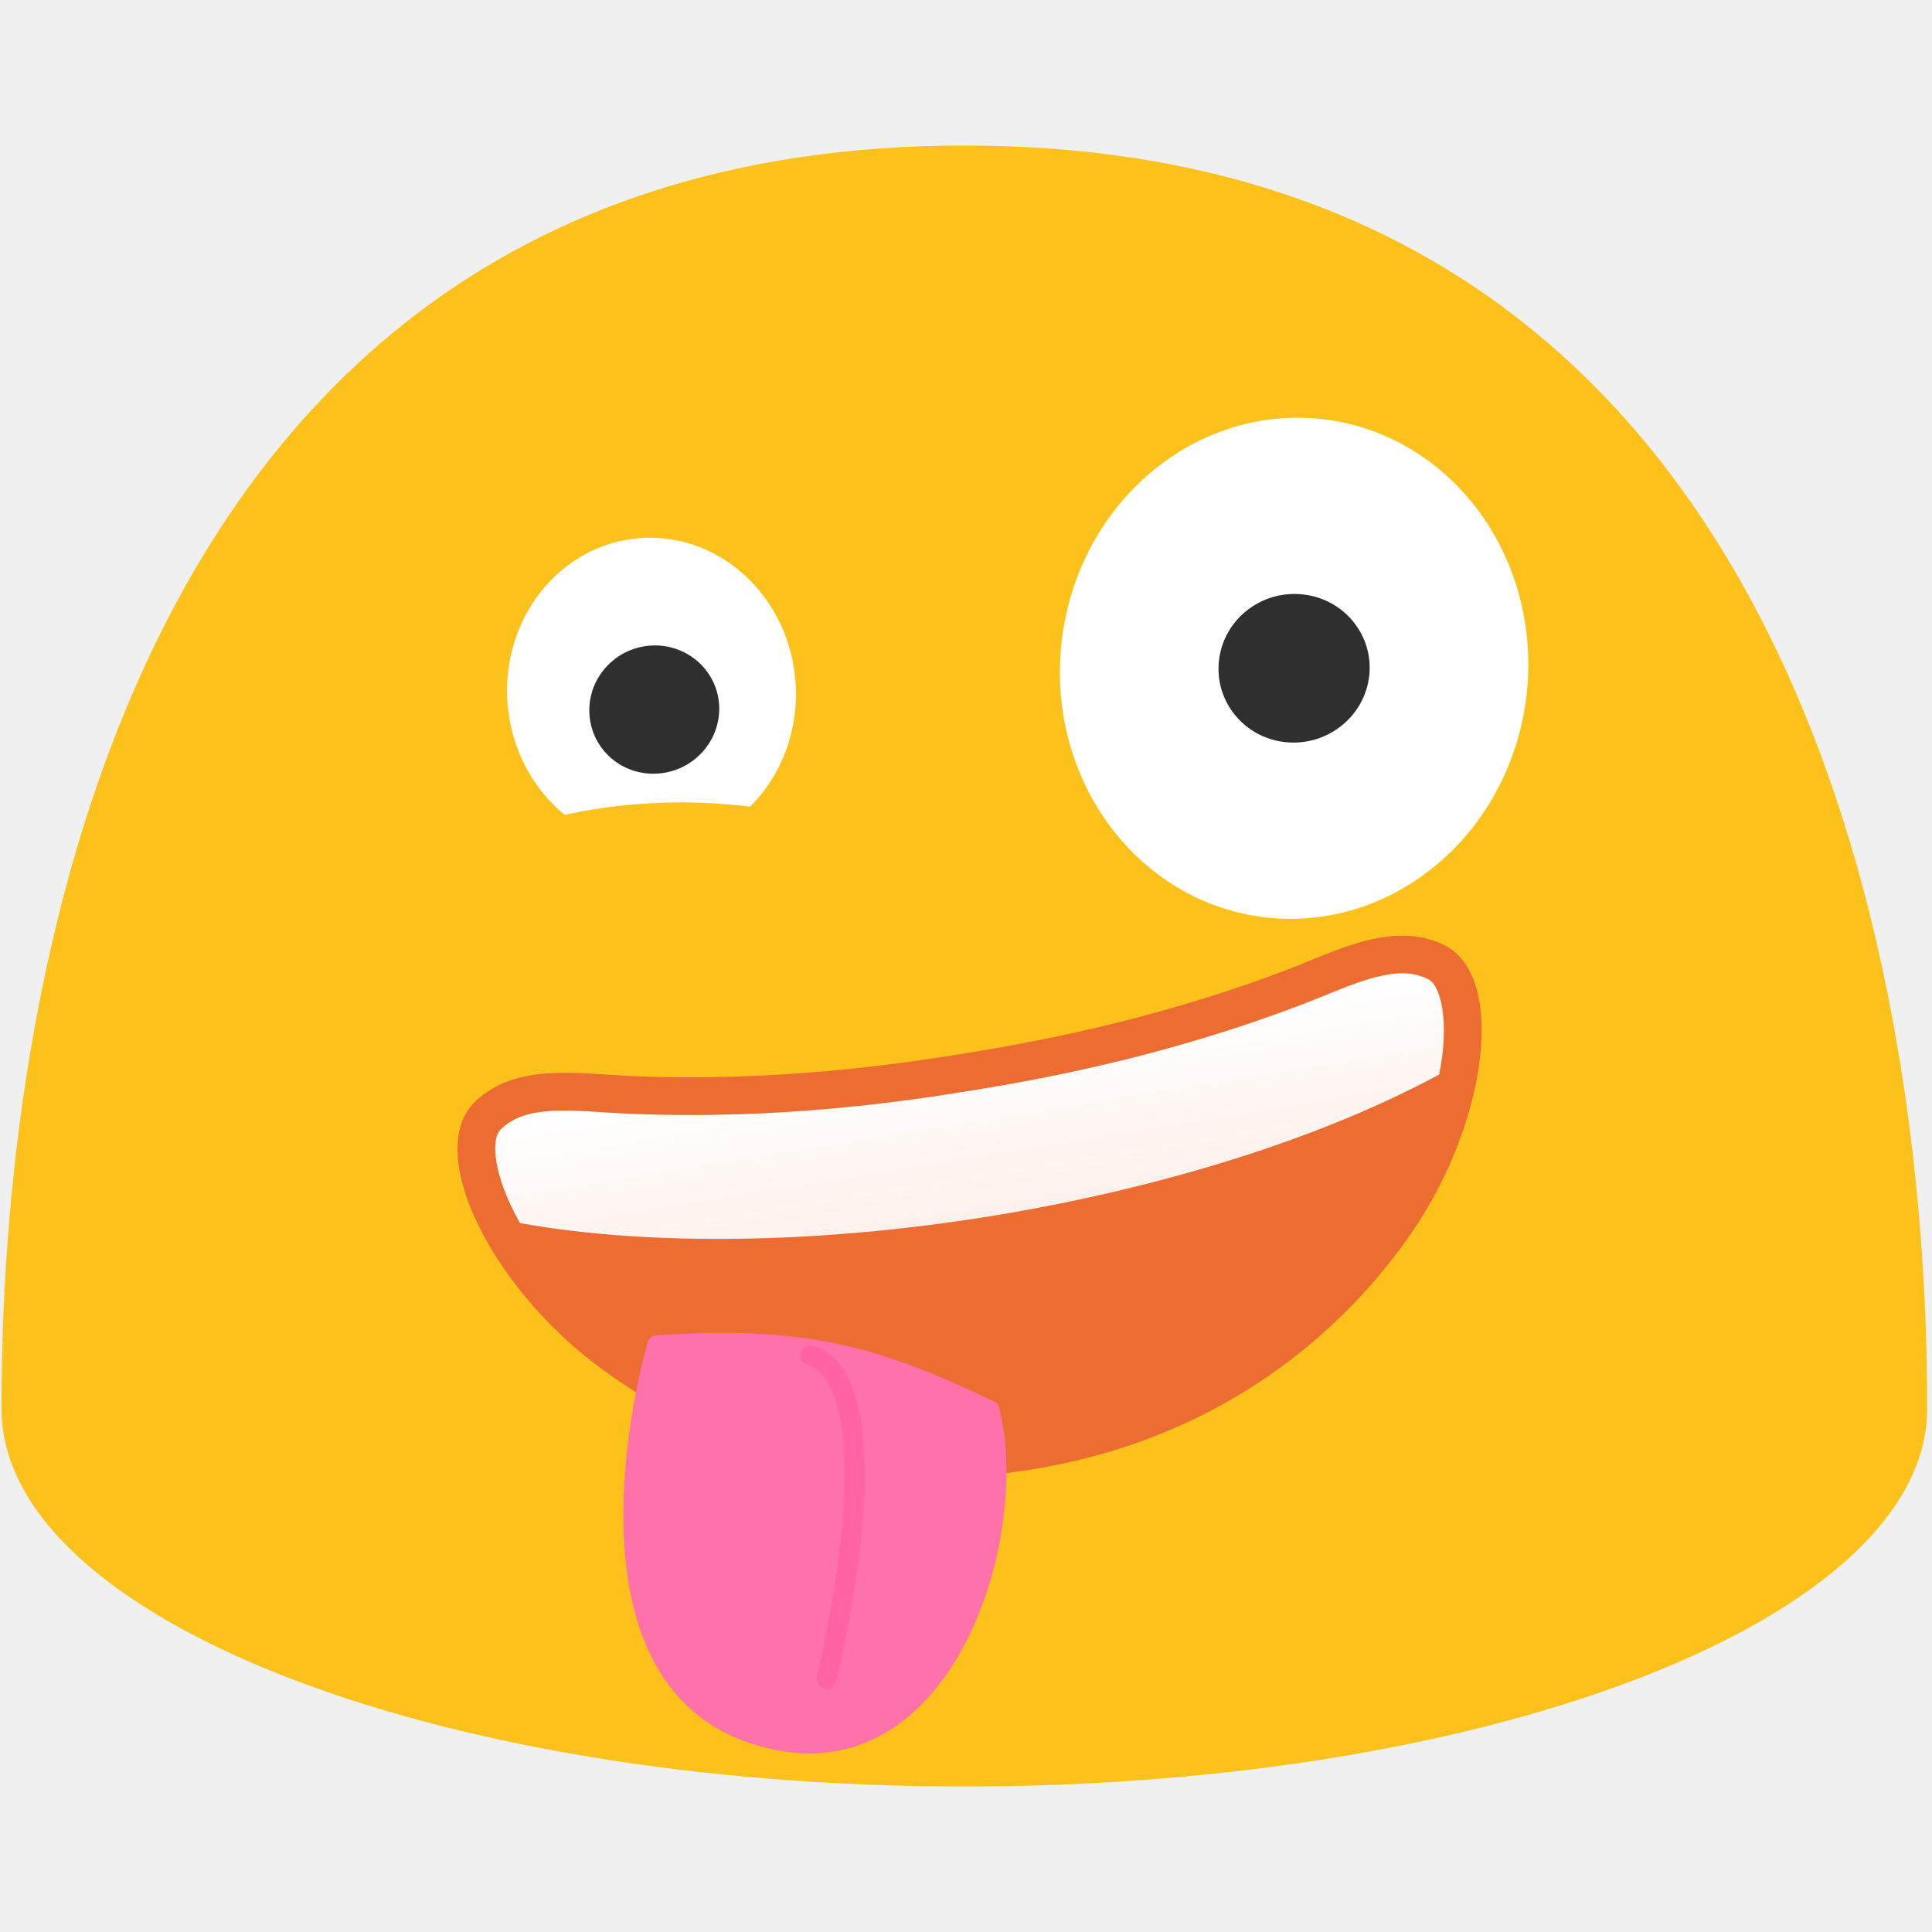
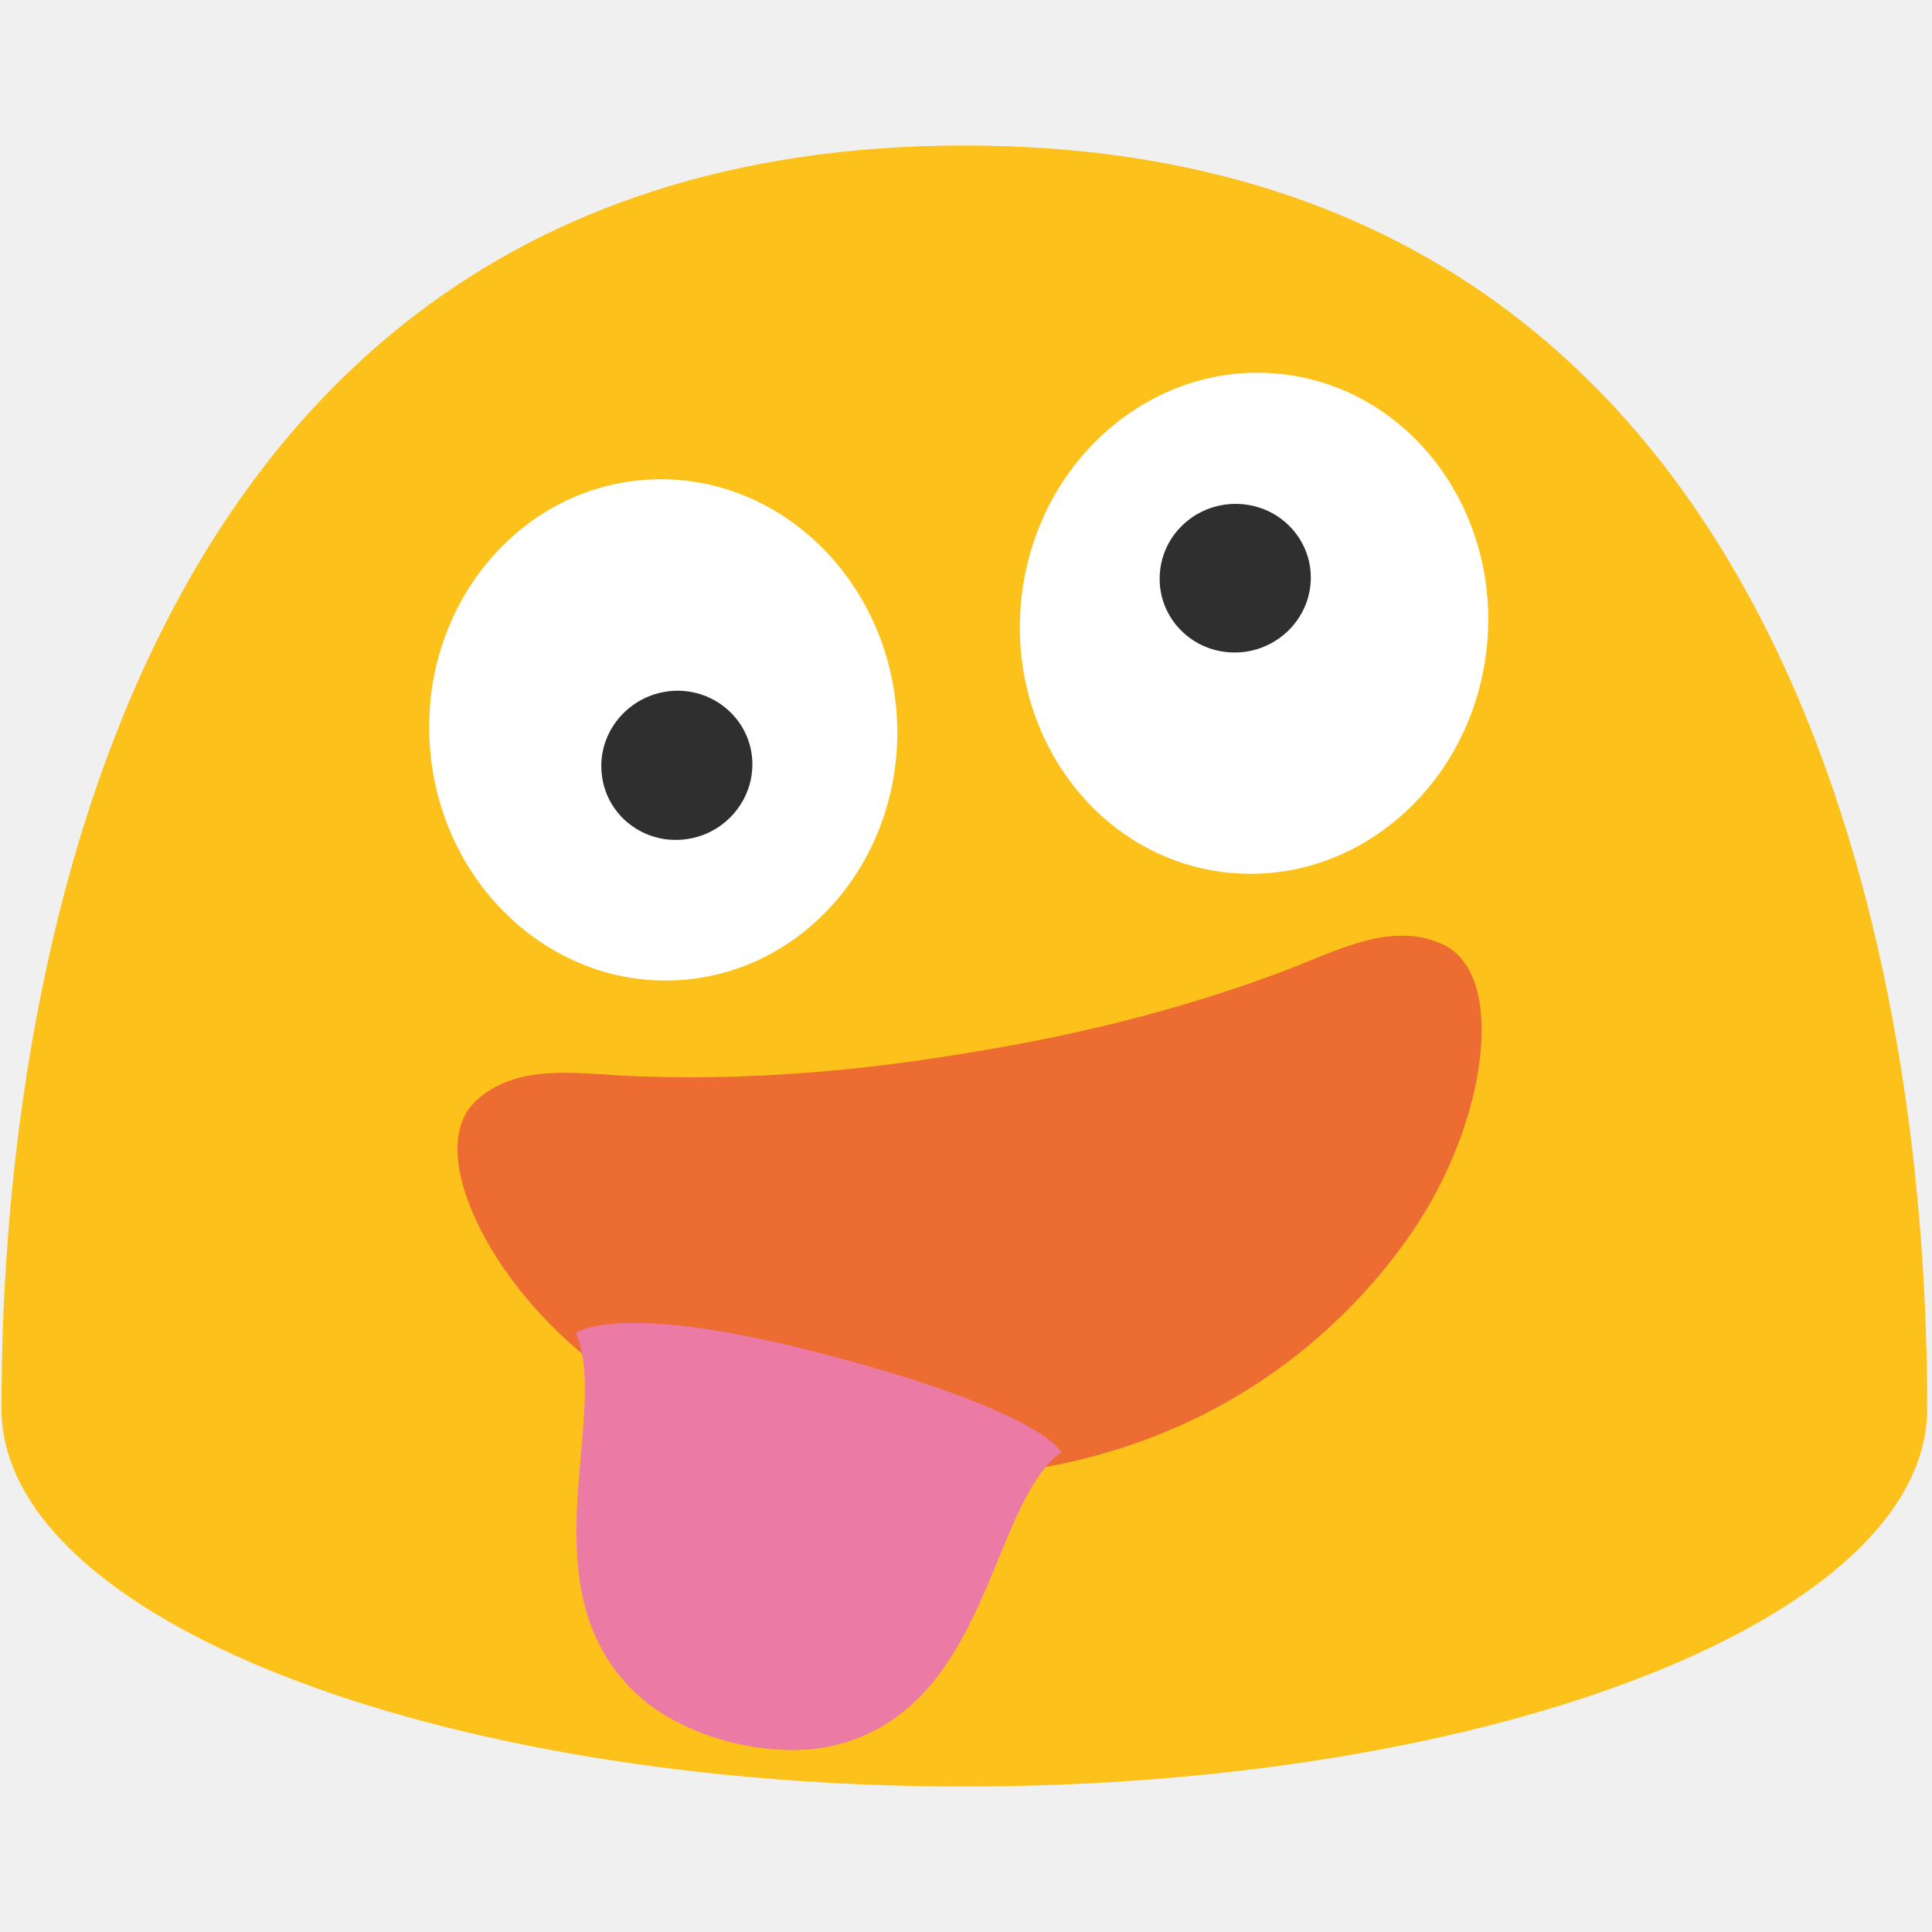
- <svg xmlns="http://www.w3.org/2000/svg" xmlns:xlink="http://www.w3.org/1999/xlink" width="128" height="128">
-   <defs>
-     <linearGradient id="a">
-       <stop offset="0" stop-color="#fff" />
-       <stop offset="1" stop-color="#fff" stop-opacity=".901" />
-     </linearGradient>
-     <linearGradient gradientTransform="translate(-94.485 -9.55)" xlink:href="#a" id="b" x1="95.743" y1="70.878" x2="95.743" y2="82.469" gradientUnits="userSpaceOnUse" />
-   </defs>
-   <path d="M63.89 9.64C1.58 9.64.1 79.5.1 93.33c0 13.83 28.56 25.03 63.79 25.03 35.24 0 63.79-11.21 63.79-25.03 0-13.83-1.47-83.69-63.79-83.69z" fill="#fcc21b" />
-   <ellipse cx="-34.521" cy="90.108" rx="16.611" ry="15.501" transform="rotate(-83.65)" fill="#fff" />
-   <path d="M90.733 44.57c-.189 2.712-2.58 4.782-5.332 4.618-2.761-.156-4.848-2.498-4.66-5.21.182-2.719 2.564-4.781 5.325-4.617 2.76.156 4.856 2.498 4.667 5.21" fill="#2f2f2f" />
-   <path d="M43.35 35.631a10.251 9.566 85.687 0 0-.956.02 10.251 9.566 85.687 0 0-8.77 10.942 10.251 9.566 85.687 0 0 3.789 7.395 19.139 9.56 0 0 1 7.729-.828 19.139 9.56 0 0 1 4.542.287 10.251 9.566 85.687 0 0 3.019-8.293 10.251 9.566 85.687 0 0-9.353-9.523z" fill="#fff" stroke-width=".877" />
-   <path d="M47.624 46.469c.27 2.328-1.423 4.459-3.78 4.756-2.364.305-4.501-1.345-4.77-3.666-.283-2.329 1.408-4.46 3.772-4.764 2.357-.297 4.502 1.352 4.778 3.674" fill="#2f2f2f" stroke-width="1.209" />
-   <path d="M95.593 62.568c-3.385-1.568-7.004.416-10.286 1.668-9.14 3.487-17.438 4.913-21.426 5.56-3.988.646-12.312 1.915-22.086 1.493-3.509-.15-7.57-.89-10.285 1.667-3.446 3.243.927 12.159 8.045 17.509 4.303 3.233 14.273 9.245 28.794 6.891 14.52-2.354 22.08-11.208 25.142-15.635 5.063-7.324 6.386-17.163 2.102-19.153z" fill="#ec6c31" stroke-width="5" />
-   <path d="M-59.131 61.33c-.956.01-1.713.21-2.41.681h-.002c-.288.195-.523.5-.641 1.379-.119.879-.002 2.216.432 3.732.117.41.26.832.42 1.262a44.377 16.047 0 0 0 30.847 4.535A44.377 16.047 0 0 0 .353 68.41c.164-.438.31-.868.43-1.285.433-1.516.55-2.854.431-3.734-.118-.879-.352-1.186-.636-1.379-.93-.63-1.969-.775-3.44-.633-1.47.142-3.223.628-5.074 1.01-9.851 2.036-18.474 2.111-22.547 2.111s-12.694-.075-22.545-2.111c-1.851-.382-3.605-.868-5.076-1.01a9.628 9.628 0 0 0-1.027-.049z" fill="url(#b)" stroke-width=".78" stroke-linejoin="round" transform="rotate(-9.208 65.106 -520.024)" />
-   <path d="M43.534 89.125s-6.298 21.392 6.27 25.708c12.569 4.316 17.887-13.02 15.763-21.387-7.733-3.722-12.46-4.95-22.033-4.321z" fill="#ff71a9" stroke="#ff71a9" stroke-width="1.319" stroke-linecap="round" stroke-linejoin="round" />
-   <path d="M53.699 89.83s5.827.452 1.062 21.397" fill="#ff71a9" stroke="#ff63a0" stroke-width="1.319" stroke-linecap="round" stroke-linejoin="round" />
+ <svg xmlns="http://www.w3.org/2000/svg" width="100%" height="100%" viewBox="0 0 128 128" version="1.1" xml:space="preserve" style="fill-rule:evenodd;clip-rule:evenodd;stroke-linejoin:round;stroke-miterlimit:2;">
+   <path id="path10" d="M63.89,9.64C1.58,9.64 0.1,79.5 0.1,93.33C0.1,107.16 28.66,118.36 63.89,118.36C99.13,118.36 127.68,107.15 127.68,93.33C127.68,79.5 126.21,9.64 63.89,9.64Z" style="fill:rgb(252,194,27);fill-rule:nonzero;" />
+   <path id="path20" d="M95.593,62.568C92.208,61 88.589,62.984 85.307,64.236C76.167,67.723 67.869,69.149 63.881,69.796C59.893,70.442 51.569,71.711 41.795,71.289C38.286,71.139 34.225,70.399 31.51,72.956C28.064,76.199 32.437,85.115 39.555,90.465C43.858,93.698 53.828,99.71 68.349,97.356C82.869,95.002 90.429,86.148 93.491,81.721C98.554,74.397 99.877,64.558 95.593,62.568Z" style="fill:rgb(236,108,49);fill-rule:nonzero;" />
+   <path id="path4" d="M38.145,88.324C40.543,93.71 34.507,105.601 42.528,112.537C44.022,113.838 46.194,114.869 48.541,115.459L48.561,115.381L48.541,115.459C50.895,116.02 53.298,116.109 55.222,115.652C65.548,113.216 65.542,99.692 70.315,96.207C70.315,96.207 69.032,93.387 53.797,89.508C40.736,86.183 38.145,88.324 38.145,88.324Z" style="fill:rgb(235,122,164);fill-rule:nonzero;" />
+   <g id="ellipse15" transform="matrix(0.110602,-0.993865,0.993865,0.110602,0,0)">
+     <ellipse cx="-31.851" cy="87.141" rx="16.611" ry="15.501" style="fill:white;" />
+   </g>
+   <path id="path17" d="M86.833,38.603C86.643,41.314 84.253,43.385 81.5,43.221C78.74,43.064 76.652,40.723 76.841,38.011C77.022,35.291 79.405,33.229 82.166,33.393C84.926,33.55 87.022,35.891 86.833,38.603" style="fill:rgb(47,47,47);fill-rule:nonzero;" />
+   <g id="ellipse19" transform="matrix(0.997168,-0.075205,0.075205,0.997168,0,0)">
+     <ellipse cx="40.18" cy="51.525" rx="15.5" ry="16.611" style="fill:white;" />
+   </g>
+   <path id="path21" d="M49.815,50.075C50.128,52.782 48.161,55.259 45.421,55.605C42.672,55.959 40.187,54.041 39.874,51.342C39.544,48.634 41.512,46.157 44.26,45.803C47,45.458 49.494,47.375 49.815,50.075" style="fill:rgb(47,47,47);fill-rule:nonzero;" />
</svg>
